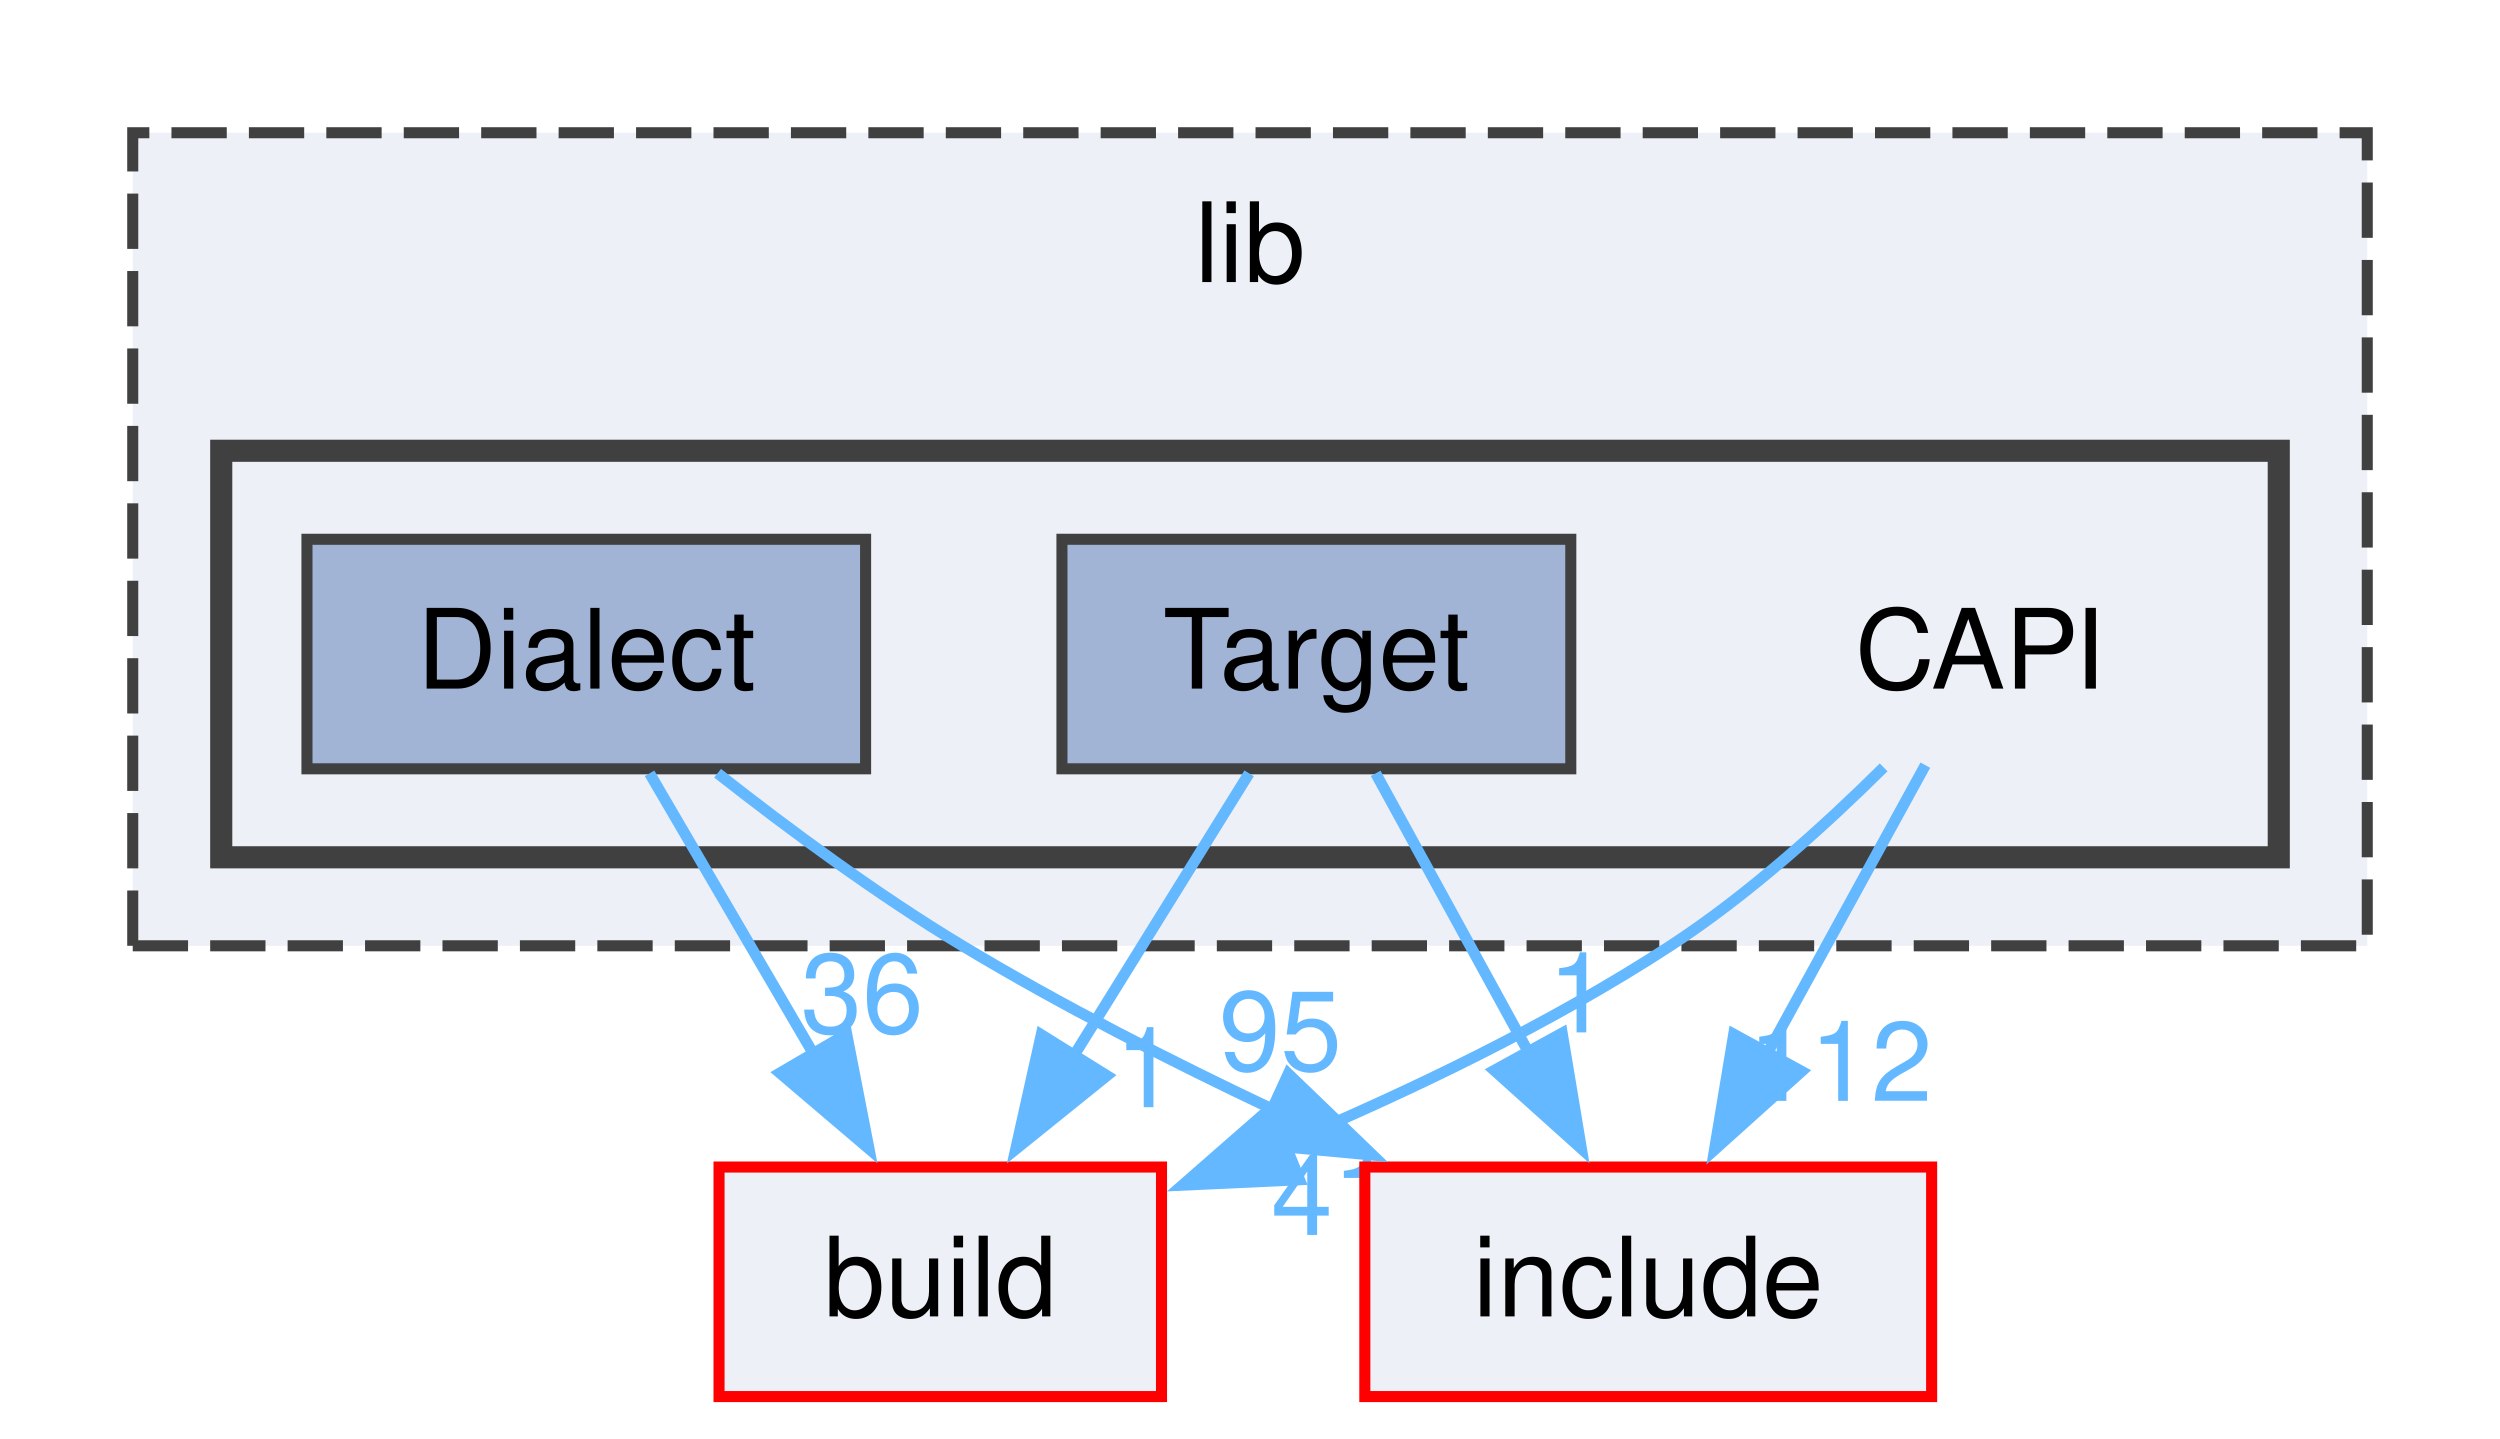
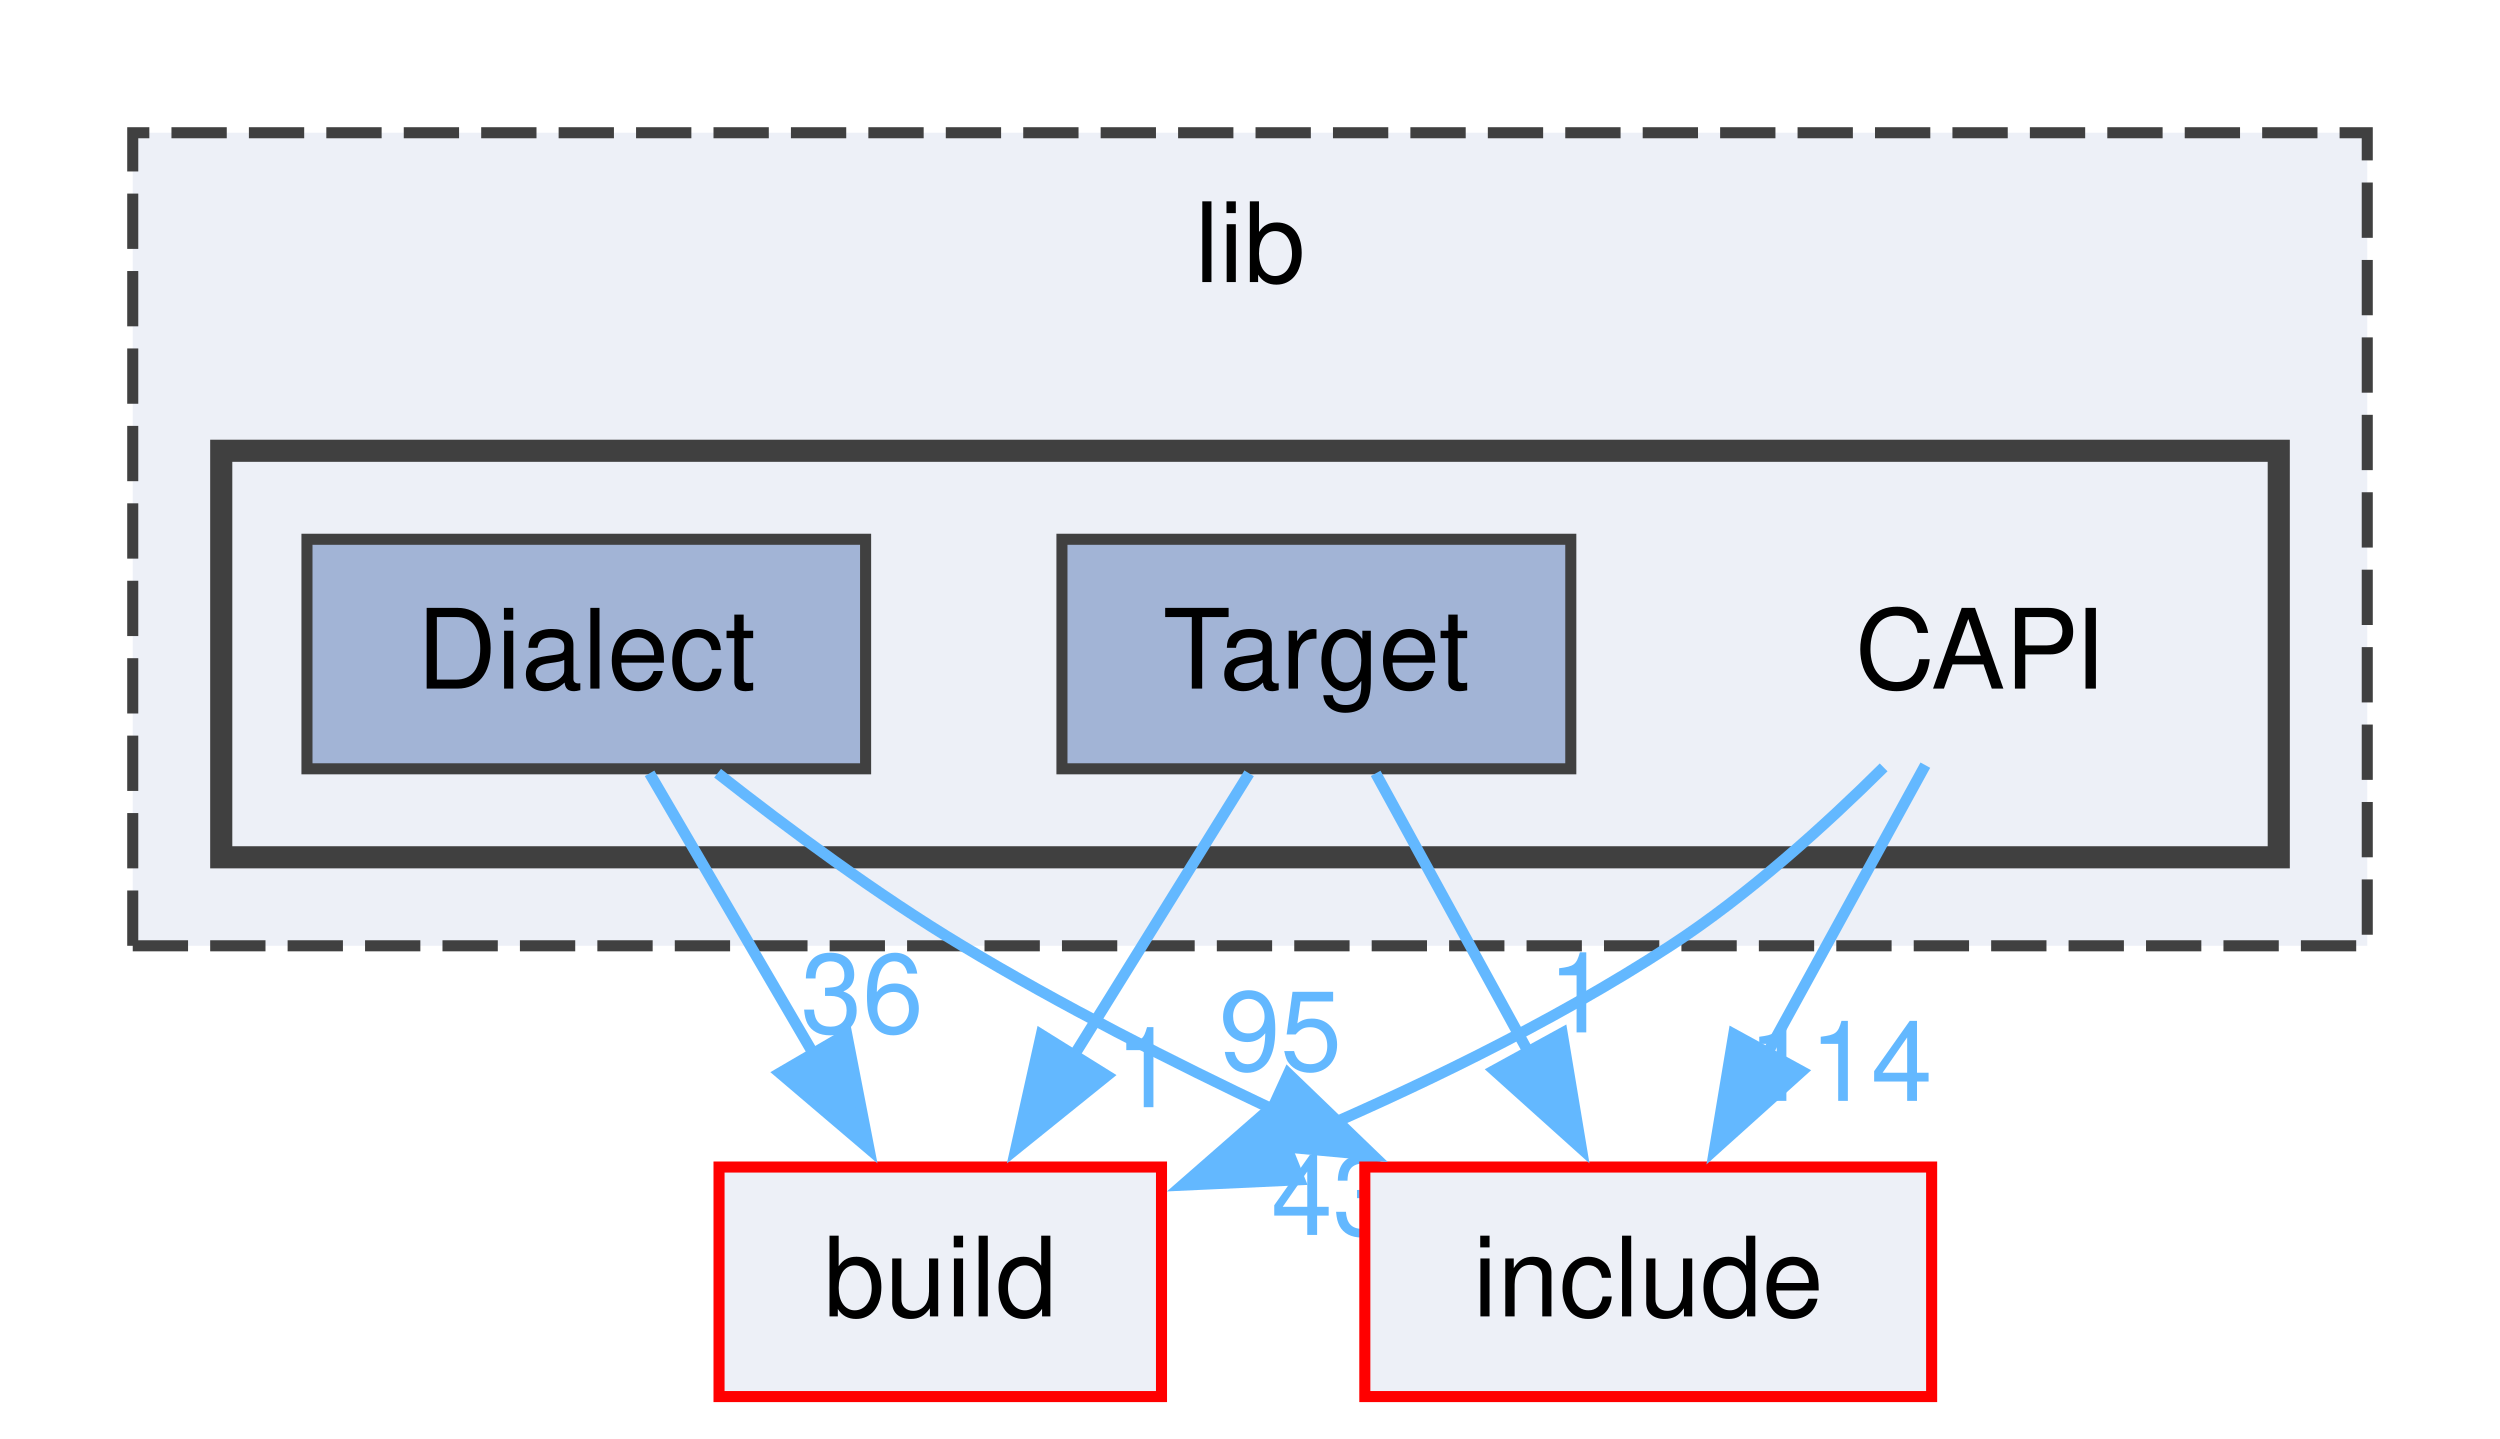
<svg xmlns="http://www.w3.org/2000/svg" xmlns:xlink="http://www.w3.org/1999/xlink" width="226pt" height="130pt" viewBox="0.00 0.00 226.00 130.00">
  <g id="graph0" class="graph" transform="scale(1 1) rotate(0) translate(4 126.25)">
    <g id="clust1" class="cluster">
      <g id="a_clust1">
        <a xlink:href="dir_97aefd0d527b934f1d99a682da8fe6a9.html" target="_top" xlink:title="lib">
          <polygon fill="#edf0f7" stroke="#404040" stroke-dasharray="5,2" points="8,-40.75 8,-114.25 210,-114.25 210,-40.75 8,-40.75" />
          <text xml:space="preserve" text-anchor="middle" x="109" y="-100.75" font-family="Helvetica,sans-Serif" font-size="10.00">lib</text>
        </a>
      </g>
    </g>
    <g id="clust2" class="cluster">
      <g id="a_clust2">
        <a xlink:href="dir_2333218f17efae3e90b6d759a11695c8.html" target="_top">
          <polygon fill="#edf0f7" stroke="#404040" stroke-width="2" points="16,-48.75 16,-85.5 202,-85.5 202,-48.75 16,-48.75" />
        </a>
      </g>
    </g>
    <g id="node1" class="node">
      <text xml:space="preserve" text-anchor="middle" x="175" y="-64" font-family="Helvetica,sans-Serif" font-size="10.00">CAPI</text>
    </g>
    <g id="node4" class="node">
      <g id="a_node4">
        <a xlink:href="dir_4fef79e7177ba769987a8da36c892c5f.html" target="_top" xlink:title="build">
          <polygon fill="#edf0f7" stroke="red" points="101,-20.75 61,-20.75 61,0 101,0 101,-20.75" />
          <text xml:space="preserve" text-anchor="middle" x="81" y="-7.25" font-family="Helvetica,sans-Serif" font-size="10.00">build</text>
        </a>
      </g>
    </g>
    <g id="edge1" class="edge">
      <g id="a_edge1">
        <a xlink:href="dir_000012_000010.html" target="_top">
          <path fill="none" stroke="#63b8ff" d="M166.28,-56.88C161.04,-51.68 154.04,-45.33 147,-40.75 136.17,-33.69 123.36,-27.56 111.93,-22.74" />
          <polygon fill="#63b8ff" stroke="#63b8ff" points="113.48,-19.6 102.89,-19.11 110.87,-26.09 113.48,-19.6" />
        </a>
      </g>
      <g id="a_edge1-headlabel">
-         <a xlink:href="dir_000012_000010.html" target="_top" xlink:title="41">
-           <text xml:space="preserve" text-anchor="middle" x="116.47" y="-14.61" font-family="Helvetica,sans-Serif" font-size="10.00" fill="#63b8ff">41</text>
+         <a xlink:href="dir_000012_000010.html" target="_top" xlink:title="43">
+           <text xml:space="preserve" text-anchor="middle" x="116.47" y="-14.61" font-family="Helvetica,sans-Serif" font-size="10.00" fill="#63b8ff">43</text>
        </a>
      </g>
    </g>
    <g id="node5" class="node">
      <g id="a_node5">
        <a xlink:href="dir_d44c64559bbebec7f509842c48db8b23.html" target="_top" xlink:title="include">
          <polygon fill="#edf0f7" stroke="red" points="170.62,-20.75 119.38,-20.75 119.38,0 170.62,0 170.62,-20.75" />
          <text xml:space="preserve" text-anchor="middle" x="145" y="-7.25" font-family="Helvetica,sans-Serif" font-size="10.00">include</text>
        </a>
      </g>
    </g>
    <g id="edge2" class="edge">
      <g id="a_edge2">
        <a xlink:href="dir_000012_000040.html" target="_top">
          <path fill="none" stroke="#63b8ff" d="M170.05,-57.08C166.17,-50 160.62,-39.89 155.74,-30.98" />
          <polygon fill="#63b8ff" stroke="#63b8ff" points="158.87,-29.4 150.99,-22.31 152.73,-32.76 158.87,-29.4" />
        </a>
      </g>
      <g id="a_edge2-headlabel">
-         <a xlink:href="dir_000012_000040.html" target="_top" xlink:title="112">
-           <text xml:space="preserve" text-anchor="middle" x="162.36" y="-26.73" font-family="Helvetica,sans-Serif" font-size="10.00" fill="#63b8ff">112</text>
+         <a xlink:href="dir_000012_000040.html" target="_top" xlink:title="114">
+           <text xml:space="preserve" text-anchor="middle" x="162.36" y="-26.73" font-family="Helvetica,sans-Serif" font-size="10.00" fill="#63b8ff">114</text>
        </a>
      </g>
    </g>
    <g id="node2" class="node">
      <g id="a_node2">
        <a xlink:href="dir_ebd8d79cd9ab4664bce55f3a04d99761.html" target="_top" xlink:title="Dialect">
          <polygon fill="#a2b4d6" stroke="#404040" points="74.25,-77.5 23.75,-77.5 23.75,-56.75 74.25,-56.75 74.25,-77.5" />
          <text xml:space="preserve" text-anchor="middle" x="49" y="-64" font-family="Helvetica,sans-Serif" font-size="10.00">Dialect</text>
        </a>
      </g>
    </g>
    <g id="edge3" class="edge">
      <g id="a_edge3">
        <a xlink:href="dir_000023_000010.html" target="_top">
          <path fill="none" stroke="#63b8ff" d="M54.72,-56.34C58.86,-49.25 64.6,-39.44 69.65,-30.79" />
          <polygon fill="#63b8ff" stroke="#63b8ff" points="72.54,-32.78 74.56,-22.39 66.5,-29.25 72.54,-32.78" />
        </a>
      </g>
      <g id="a_edge3-headlabel">
        <a xlink:href="dir_000023_000010.html" target="_top" xlink:title="36">
          <text xml:space="preserve" text-anchor="middle" x="73.94" y="-32.89" font-family="Helvetica,sans-Serif" font-size="10.00" fill="#63b8ff">36</text>
        </a>
      </g>
    </g>
    <g id="edge4" class="edge">
      <g id="a_edge4">
        <a xlink:href="dir_000023_000040.html" target="_top">
          <path fill="none" stroke="#63b8ff" d="M60.87,-56.35C67.22,-51.36 75.3,-45.38 83,-40.75 91.9,-35.39 101.93,-30.28 111.28,-25.86" />
          <polygon fill="#63b8ff" stroke="#63b8ff" points="112.46,-29.18 120.09,-21.83 109.54,-22.81 112.46,-29.18" />
        </a>
      </g>
      <g id="a_edge4-headlabel">
        <a xlink:href="dir_000023_000040.html" target="_top" xlink:title="95">
          <text xml:space="preserve" text-anchor="middle" x="111.75" y="-29.5" font-family="Helvetica,sans-Serif" font-size="10.00" fill="#63b8ff">95</text>
        </a>
      </g>
    </g>
    <g id="node3" class="node">
      <g id="a_node3">
        <a xlink:href="dir_fe0ef27a24ecf63102ca83760db7d332.html" target="_top" xlink:title="Target">
          <polygon fill="#a2b4d6" stroke="#404040" points="138,-77.5 92,-77.5 92,-56.75 138,-56.75 138,-77.5" />
          <text xml:space="preserve" text-anchor="middle" x="115" y="-64" font-family="Helvetica,sans-Serif" font-size="10.00">Target</text>
        </a>
      </g>
    </g>
    <g id="edge5" class="edge">
      <g id="a_edge5">
        <a xlink:href="dir_000126_000010.html" target="_top">
          <path fill="none" stroke="#63b8ff" d="M108.92,-56.34C104.52,-49.25 98.43,-39.44 93.06,-30.79" />
          <polygon fill="#63b8ff" stroke="#63b8ff" points="96.07,-29.01 87.82,-22.36 90.13,-32.71 96.07,-29.01" />
        </a>
      </g>
      <g id="a_edge5-headlabel">
        <a xlink:href="dir_000126_000010.html" target="_top" xlink:title="1">
          <text xml:space="preserve" text-anchor="middle" x="99.58" y="-26.16" font-family="Helvetica,sans-Serif" font-size="10.00" fill="#63b8ff">1</text>
        </a>
      </g>
    </g>
    <g id="edge6" class="edge">
      <g id="a_edge6">
        <a xlink:href="dir_000126_000040.html" target="_top">
          <path fill="none" stroke="#63b8ff" d="M120.36,-56.34C124.2,-49.33 129.5,-39.66 134.2,-31.08" />
          <polygon fill="#63b8ff" stroke="#63b8ff" points="137.22,-32.86 138.96,-22.41 131.08,-29.49 137.22,-32.86" />
        </a>
      </g>
      <g id="a_edge6-headlabel">
        <a xlink:href="dir_000126_000040.html" target="_top" xlink:title="1">
          <text xml:space="preserve" text-anchor="middle" x="138.71" y="-32.92" font-family="Helvetica,sans-Serif" font-size="10.00" fill="#63b8ff">1</text>
        </a>
      </g>
    </g>
  </g>
</svg>
